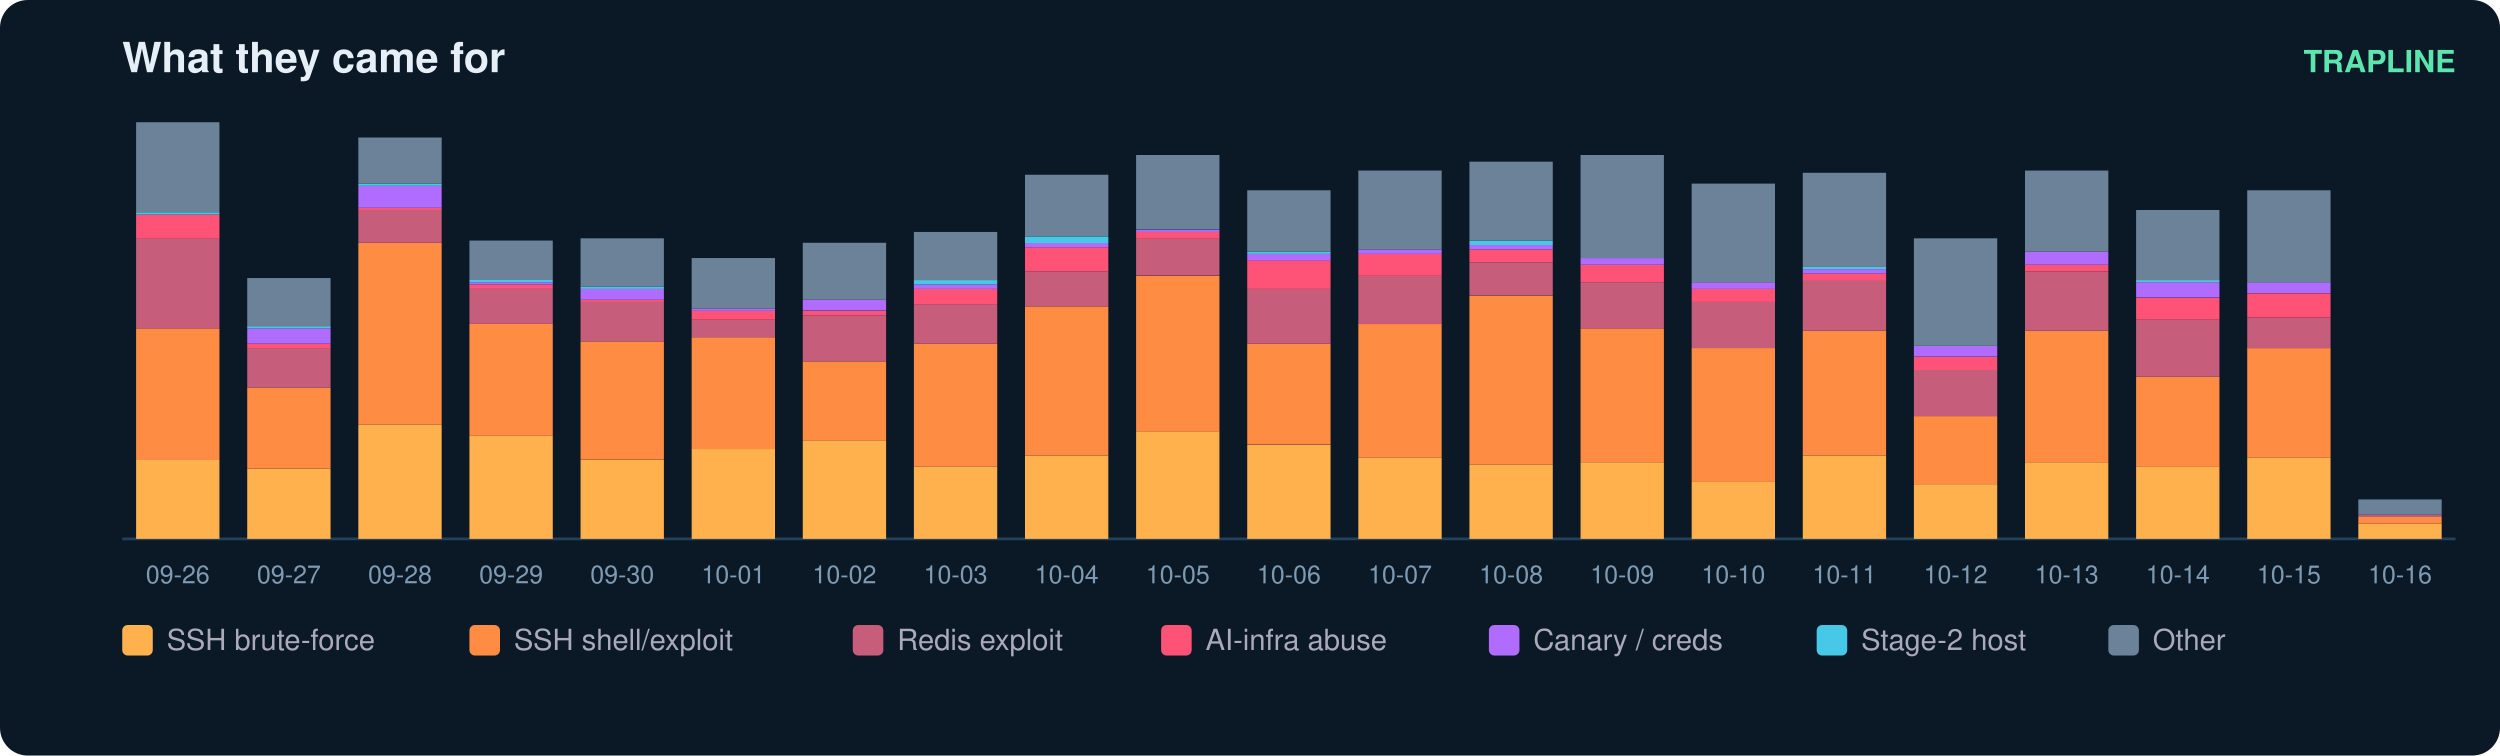
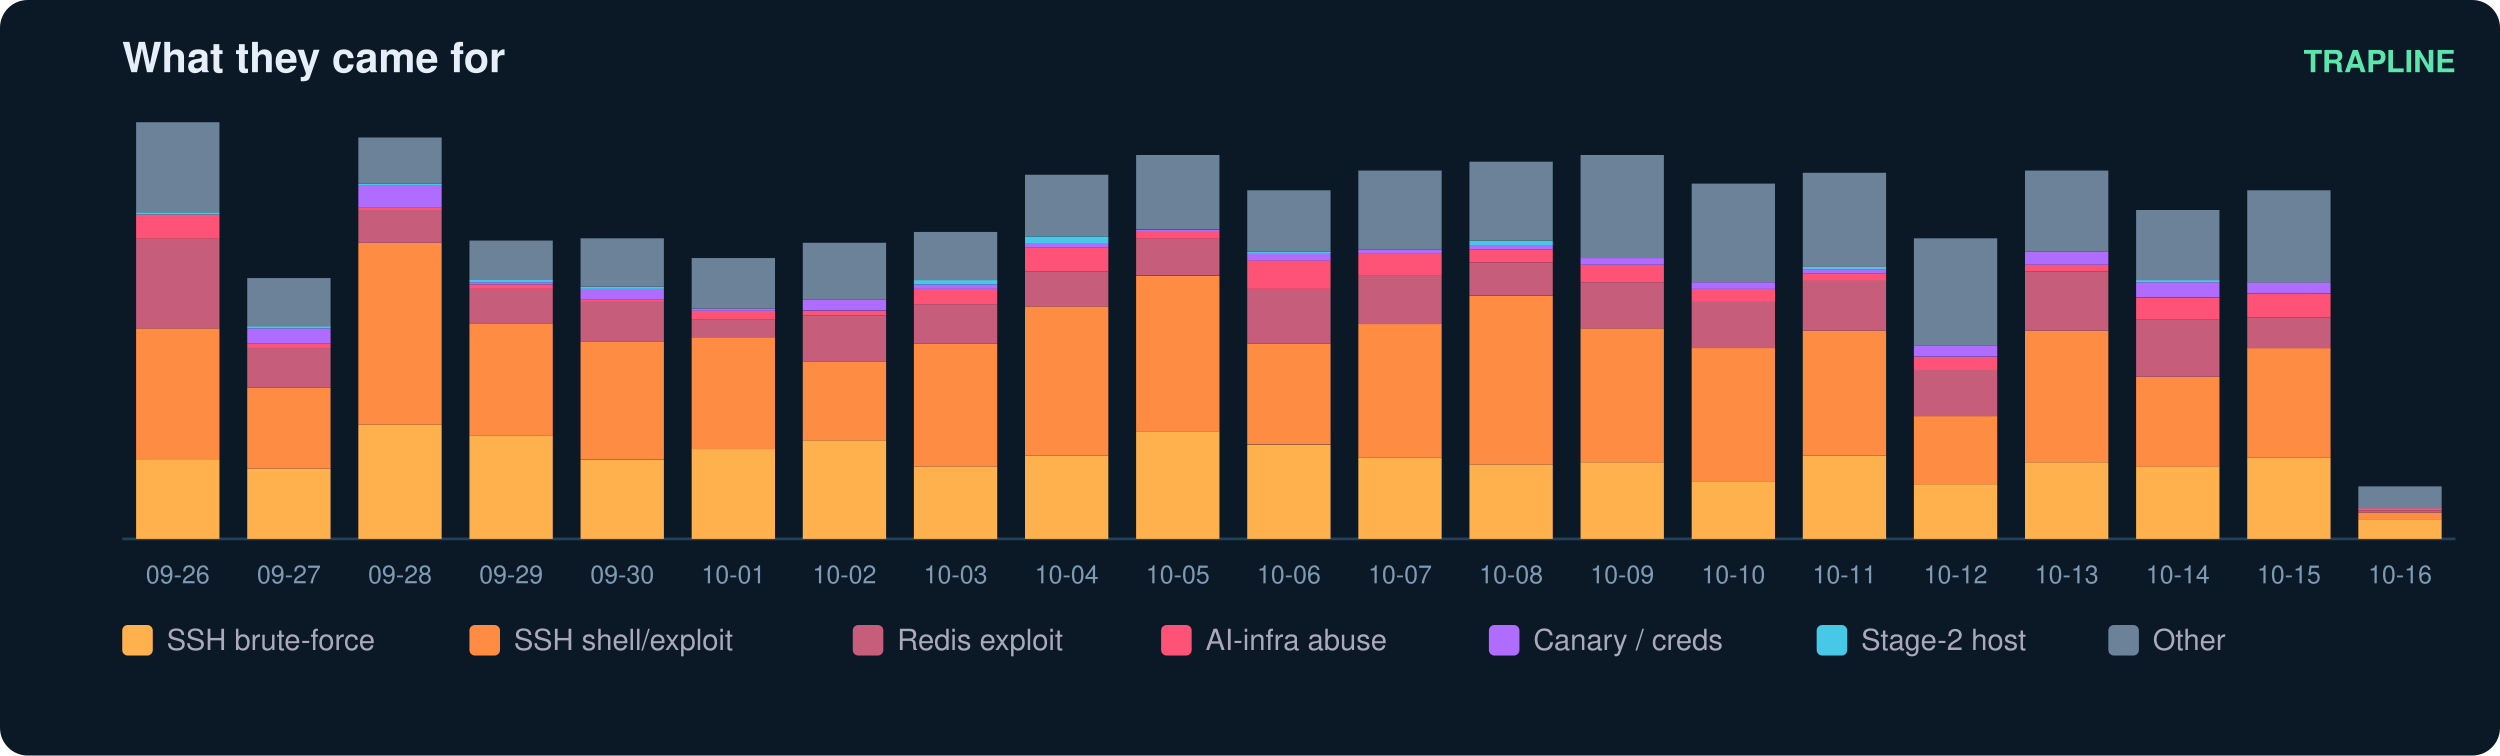
<svg xmlns="http://www.w3.org/2000/svg" width="900" height="272" viewBox="0 0 900 272" font-family="ui-sans-serif,Segoe UI,Helvetica,Arial">
  <rect width="900" height="272" rx="10" fill="#0b1826" />
  <text x="44" y="26" fill="#e6eff7" font-size="15" font-weight="700">What they came for</text>
  <text x="884" y="26" fill="#5ce6ad" font-size="11" text-anchor="end" font-weight="600">TRAPLINE</text>
  <line x1="44" y1="194" x2="884" y2="194" stroke="#22415a" />
  <rect x="49" y="165.6" width="30" height="28.4" fill="#ffb14e" />
  <rect x="49" y="118.2" width="30" height="47.4" fill="#ff8c42" />
  <rect x="49" y="85.8" width="30" height="32.4" fill="#c65d7b" />
  <rect x="49" y="77.2" width="30" height="8.7" fill="#ff5277" />
  <rect x="49" y="76.4" width="30" height="0.8" fill="#46c8e6" />
  <rect x="49" y="44.0" width="30" height="32.4" fill="#6b8299" />
  <text x="64.0" y="210.0" fill="#7f9bb3" font-size="9" text-anchor="middle">09-26</text>
  <rect x="89" y="168.7" width="30" height="25.3" fill="#ffb14e" />
  <rect x="89" y="139.5" width="30" height="29.2" fill="#ff8c42" />
  <rect x="89" y="125.3" width="30" height="14.2" fill="#c65d7b" />
  <rect x="89" y="123.7" width="30" height="1.6" fill="#ff5277" />
  <rect x="89" y="118.2" width="30" height="5.5" fill="#b06cff" />
  <rect x="89" y="117.4" width="30" height="0.8" fill="#46c8e6" />
  <rect x="89" y="100.1" width="30" height="17.4" fill="#6b8299" />
  <text x="104.0" y="210.0" fill="#7f9bb3" font-size="9" text-anchor="middle">09-27</text>
  <rect x="129" y="152.9" width="30" height="41.1" fill="#ffb14e" />
  <rect x="129" y="87.4" width="30" height="65.5" fill="#ff8c42" />
  <rect x="129" y="75.6" width="30" height="11.8" fill="#c65d7b" />
  <rect x="129" y="74.8" width="30" height="0.8" fill="#ff5277" />
  <rect x="129" y="66.9" width="30" height="7.9" fill="#b06cff" />
  <rect x="129" y="66.1" width="30" height="0.8" fill="#46c8e6" />
  <rect x="129" y="49.5" width="30" height="16.6" fill="#6b8299" />
  <text x="144.0" y="210.0" fill="#7f9bb3" font-size="9" text-anchor="middle">09-28</text>
  <rect x="169" y="156.9" width="30" height="37.1" fill="#ffb14e" />
  <rect x="169" y="116.6" width="30" height="40.3" fill="#ff8c42" />
  <rect x="169" y="104.0" width="30" height="12.6" fill="#c65d7b" />
  <rect x="169" y="102.4" width="30" height="1.6" fill="#ff5277" />
  <rect x="169" y="101.6" width="30" height="0.8" fill="#b06cff" />
  <rect x="169" y="100.8" width="30" height="0.8" fill="#46c8e6" />
  <rect x="169" y="86.6" width="30" height="14.2" fill="#6b8299" />
  <text x="184.0" y="210.0" fill="#7f9bb3" font-size="9" text-anchor="middle">09-29</text>
  <rect x="209" y="165.6" width="30" height="28.4" fill="#ffb14e" />
  <rect x="209" y="122.9" width="30" height="42.6" fill="#ff8c42" />
  <rect x="209" y="108.7" width="30" height="14.2" fill="#c65d7b" />
  <rect x="209" y="107.9" width="30" height="0.8" fill="#ff5277" />
  <rect x="209" y="104.0" width="30" height="3.9" fill="#b06cff" />
  <rect x="209" y="103.2" width="30" height="0.8" fill="#46c8e6" />
  <rect x="209" y="85.8" width="30" height="17.4" fill="#6b8299" />
  <text x="224.0" y="210.0" fill="#7f9bb3" font-size="9" text-anchor="middle">09-30</text>
  <rect x="249" y="161.6" width="30" height="32.4" fill="#ffb14e" />
  <rect x="249" y="121.4" width="30" height="40.3" fill="#ff8c42" />
  <rect x="249" y="115.1" width="30" height="6.3" fill="#c65d7b" />
  <rect x="249" y="111.9" width="30" height="3.2" fill="#ff5277" />
  <rect x="249" y="111.1" width="30" height="0.8" fill="#b06cff" />
  <rect x="249" y="92.9" width="30" height="18.2" fill="#6b8299" />
  <text x="264.0" y="210.0" fill="#7f9bb3" font-size="9" text-anchor="middle">10-01</text>
  <rect x="289" y="158.5" width="30" height="35.5" fill="#ffb14e" />
  <rect x="289" y="130.1" width="30" height="28.4" fill="#ff8c42" />
  <rect x="289" y="113.5" width="30" height="16.6" fill="#c65d7b" />
  <rect x="289" y="111.9" width="30" height="1.6" fill="#ff5277" />
  <rect x="289" y="107.9" width="30" height="3.9" fill="#b06cff" />
  <rect x="289" y="87.4" width="30" height="20.5" fill="#6b8299" />
  <text x="304.0" y="210.0" fill="#7f9bb3" font-size="9" text-anchor="middle">10-02</text>
  <rect x="329" y="167.9" width="30" height="26.1" fill="#ffb14e" />
  <rect x="329" y="123.7" width="30" height="44.2" fill="#ff8c42" />
  <rect x="329" y="109.5" width="30" height="14.2" fill="#c65d7b" />
  <rect x="329" y="104.0" width="30" height="5.5" fill="#ff5277" />
  <rect x="329" y="102.4" width="30" height="1.6" fill="#b06cff" />
  <rect x="329" y="100.8" width="30" height="1.6" fill="#46c8e6" />
  <rect x="329" y="83.5" width="30" height="17.4" fill="#6b8299" />
  <text x="344.0" y="210.0" fill="#7f9bb3" font-size="9" text-anchor="middle">10-03</text>
  <rect x="369" y="164.0" width="30" height="30.0" fill="#ffb14e" />
  <rect x="369" y="110.3" width="30" height="53.7" fill="#ff8c42" />
  <rect x="369" y="97.7" width="30" height="12.6" fill="#c65d7b" />
  <rect x="369" y="89.0" width="30" height="8.7" fill="#ff5277" />
  <rect x="369" y="87.4" width="30" height="1.6" fill="#b06cff" />
  <rect x="369" y="85.1" width="30" height="2.4" fill="#46c8e6" />
  <rect x="369" y="62.9" width="30" height="22.1" fill="#6b8299" />
  <text x="384.0" y="210.0" fill="#7f9bb3" font-size="9" text-anchor="middle">10-04</text>
  <rect x="409" y="155.3" width="30" height="38.7" fill="#ffb14e" />
  <rect x="409" y="99.3" width="30" height="56.1" fill="#ff8c42" />
  <rect x="409" y="85.8" width="30" height="13.4" fill="#c65d7b" />
  <rect x="409" y="83.5" width="30" height="2.4" fill="#ff5277" />
  <rect x="409" y="82.7" width="30" height="0.8" fill="#b06cff" />
  <rect x="409" y="55.8" width="30" height="26.8" fill="#6b8299" />
  <text x="424.0" y="210.0" fill="#7f9bb3" font-size="9" text-anchor="middle">10-05</text>
  <rect x="449" y="160.1" width="30" height="33.9" fill="#ffb14e" />
  <rect x="449" y="123.7" width="30" height="36.3" fill="#ff8c42" />
  <rect x="449" y="104.0" width="30" height="19.7" fill="#c65d7b" />
  <rect x="449" y="93.7" width="30" height="10.3" fill="#ff5277" />
  <rect x="449" y="91.4" width="30" height="2.4" fill="#b06cff" />
  <rect x="449" y="90.6" width="30" height="0.8" fill="#46c8e6" />
  <rect x="449" y="68.5" width="30" height="22.1" fill="#6b8299" />
  <text x="464.0" y="210.0" fill="#7f9bb3" font-size="9" text-anchor="middle">10-06</text>
  <rect x="489" y="164.8" width="30" height="29.2" fill="#ffb14e" />
  <rect x="489" y="116.6" width="30" height="48.2" fill="#ff8c42" />
  <rect x="489" y="99.3" width="30" height="17.4" fill="#c65d7b" />
  <rect x="489" y="91.4" width="30" height="7.9" fill="#ff5277" />
  <rect x="489" y="89.8" width="30" height="1.6" fill="#b06cff" />
  <rect x="489" y="61.4" width="30" height="28.4" fill="#6b8299" />
  <text x="504.0" y="210.0" fill="#7f9bb3" font-size="9" text-anchor="middle">10-07</text>
  <rect x="529" y="167.2" width="30" height="26.8" fill="#ffb14e" />
  <rect x="529" y="106.4" width="30" height="60.8" fill="#ff8c42" />
  <rect x="529" y="94.5" width="30" height="11.8" fill="#c65d7b" />
  <rect x="529" y="89.8" width="30" height="4.7" fill="#ff5277" />
  <rect x="529" y="88.2" width="30" height="1.6" fill="#b06cff" />
  <rect x="529" y="86.6" width="30" height="1.6" fill="#46c8e6" />
  <rect x="529" y="58.2" width="30" height="28.4" fill="#6b8299" />
  <text x="544.0" y="210.0" fill="#7f9bb3" font-size="9" text-anchor="middle">10-08</text>
  <rect x="569" y="166.4" width="30" height="27.6" fill="#ffb14e" />
  <rect x="569" y="118.2" width="30" height="48.2" fill="#ff8c42" />
  <rect x="569" y="101.6" width="30" height="16.6" fill="#c65d7b" />
  <rect x="569" y="95.3" width="30" height="6.3" fill="#ff5277" />
  <rect x="569" y="92.9" width="30" height="2.4" fill="#b06cff" />
  <rect x="569" y="55.8" width="30" height="37.1" fill="#6b8299" />
  <text x="584.0" y="210.0" fill="#7f9bb3" font-size="9" text-anchor="middle">10-09</text>
  <rect x="609" y="173.5" width="30" height="20.5" fill="#ffb14e" />
  <rect x="609" y="125.3" width="30" height="48.2" fill="#ff8c42" />
  <rect x="609" y="108.7" width="30" height="16.6" fill="#c65d7b" />
  <rect x="609" y="104.0" width="30" height="4.7" fill="#ff5277" />
  <rect x="609" y="101.6" width="30" height="2.4" fill="#b06cff" />
  <rect x="609" y="66.1" width="30" height="35.5" fill="#6b8299" />
  <text x="624.0" y="210.0" fill="#7f9bb3" font-size="9" text-anchor="middle">10-10</text>
  <rect x="649" y="164.0" width="30" height="30.0" fill="#ffb14e" />
  <rect x="649" y="119.0" width="30" height="45.0" fill="#ff8c42" />
  <rect x="649" y="100.8" width="30" height="18.2" fill="#c65d7b" />
  <rect x="649" y="98.5" width="30" height="2.4" fill="#ff5277" />
  <rect x="649" y="96.9" width="30" height="1.6" fill="#b06cff" />
  <rect x="649" y="96.1" width="30" height="0.8" fill="#46c8e6" />
  <rect x="649" y="62.2" width="30" height="33.9" fill="#6b8299" />
  <text x="664.0" y="210.0" fill="#7f9bb3" font-size="9" text-anchor="middle">10-11</text>
  <rect x="689" y="174.3" width="30" height="19.7" fill="#ffb14e" />
  <rect x="689" y="149.8" width="30" height="24.5" fill="#ff8c42" />
  <rect x="689" y="133.2" width="30" height="16.6" fill="#c65d7b" />
  <rect x="689" y="128.5" width="30" height="4.7" fill="#ff5277" />
  <rect x="689" y="124.5" width="30" height="3.9" fill="#b06cff" />
  <rect x="689" y="85.8" width="30" height="38.7" fill="#6b8299" />
  <text x="704.0" y="210.0" fill="#7f9bb3" font-size="9" text-anchor="middle">10-12</text>
  <rect x="729" y="166.4" width="30" height="27.6" fill="#ffb14e" />
  <rect x="729" y="119.0" width="30" height="47.4" fill="#ff8c42" />
  <rect x="729" y="97.7" width="30" height="21.3" fill="#c65d7b" />
  <rect x="729" y="95.3" width="30" height="2.4" fill="#ff5277" />
  <rect x="729" y="90.6" width="30" height="4.7" fill="#b06cff" />
  <rect x="729" y="61.4" width="30" height="29.2" fill="#6b8299" />
  <text x="744.0" y="210.0" fill="#7f9bb3" font-size="9" text-anchor="middle">10-13</text>
  <rect x="769" y="167.9" width="30" height="26.1" fill="#ffb14e" />
  <rect x="769" y="135.6" width="30" height="32.4" fill="#ff8c42" />
  <rect x="769" y="115.1" width="30" height="20.5" fill="#c65d7b" />
  <rect x="769" y="107.2" width="30" height="7.9" fill="#ff5277" />
  <rect x="769" y="101.6" width="30" height="5.5" fill="#b06cff" />
  <rect x="769" y="100.8" width="30" height="0.8" fill="#46c8e6" />
  <rect x="769" y="75.6" width="30" height="25.3" fill="#6b8299" />
  <text x="784.0" y="210.0" fill="#7f9bb3" font-size="9" text-anchor="middle">10-14</text>
  <rect x="809" y="164.8" width="30" height="29.2" fill="#ffb14e" />
  <rect x="809" y="125.3" width="30" height="39.5" fill="#ff8c42" />
  <rect x="809" y="114.3" width="30" height="11.1" fill="#c65d7b" />
  <rect x="809" y="105.6" width="30" height="8.7" fill="#ff5277" />
  <rect x="809" y="101.6" width="30" height="3.9" fill="#b06cff" />
  <rect x="809" y="68.5" width="30" height="33.2" fill="#6b8299" />
  <text x="824.0" y="210.0" fill="#7f9bb3" font-size="9" text-anchor="middle">10-15</text>
-   <rect x="849" y="188.5" width="30" height="5.5" fill="#ffb14e" />
-   <rect x="849" y="186.1" width="30" height="2.4" fill="#ff8c42" />
-   <rect x="849" y="185.3" width="30" height="0.8" fill="#c65d7b" />
-   <rect x="849" y="179.8" width="30" height="5.5" fill="#6b8299" />
+   <rect x="849" y="186.9" width="30" height="7.1" fill="#ffb14e" />
+   <rect x="849" y="184.5" width="30" height="2.4" fill="#ff8c42" />
+   <rect x="849" y="183.7" width="30" height="0.8" fill="#c65d7b" />
+   <rect x="849" y="182.9" width="30" height="0.8" fill="#ff5277" />
+   <rect x="849" y="175.1" width="30" height="7.9" fill="#6b8299" />
  <text x="864.0" y="210.0" fill="#7f9bb3" font-size="9" text-anchor="middle">10-16</text>
  <rect x="44" y="225" width="11" height="11" rx="2" fill="#ffb14e" />
  <text x="60" y="234" fill="#aab" font-size="10.5">SSH brute-force</text>
  <rect x="169" y="225" width="11" height="11" rx="2" fill="#ff8c42" />
  <text x="185" y="234" fill="#aab" font-size="10.5">SSH shell/exploit</text>
  <rect x="307" y="225" width="11" height="11" rx="2" fill="#c65d7b" />
  <text x="323" y="234" fill="#aab" font-size="10.5">Redis exploit</text>
  <rect x="418" y="225" width="11" height="11" rx="2" fill="#ff5277" />
  <text x="434" y="234" fill="#aab" font-size="10.5">AI-infra abuse</text>
  <rect x="536" y="225" width="11" height="11" rx="2" fill="#b06cff" />
  <text x="552" y="234" fill="#aab" font-size="10.5">Canary / creds</text>
  <rect x="654" y="225" width="11" height="11" rx="2" fill="#46c8e6" />
  <text x="670" y="234" fill="#aab" font-size="10.5">Stage-2 host</text>
  <rect x="759" y="225" width="11" height="11" rx="2" fill="#6b8299" />
  <text x="775" y="234" fill="#aab" font-size="10.5">Other</text>
</svg>
